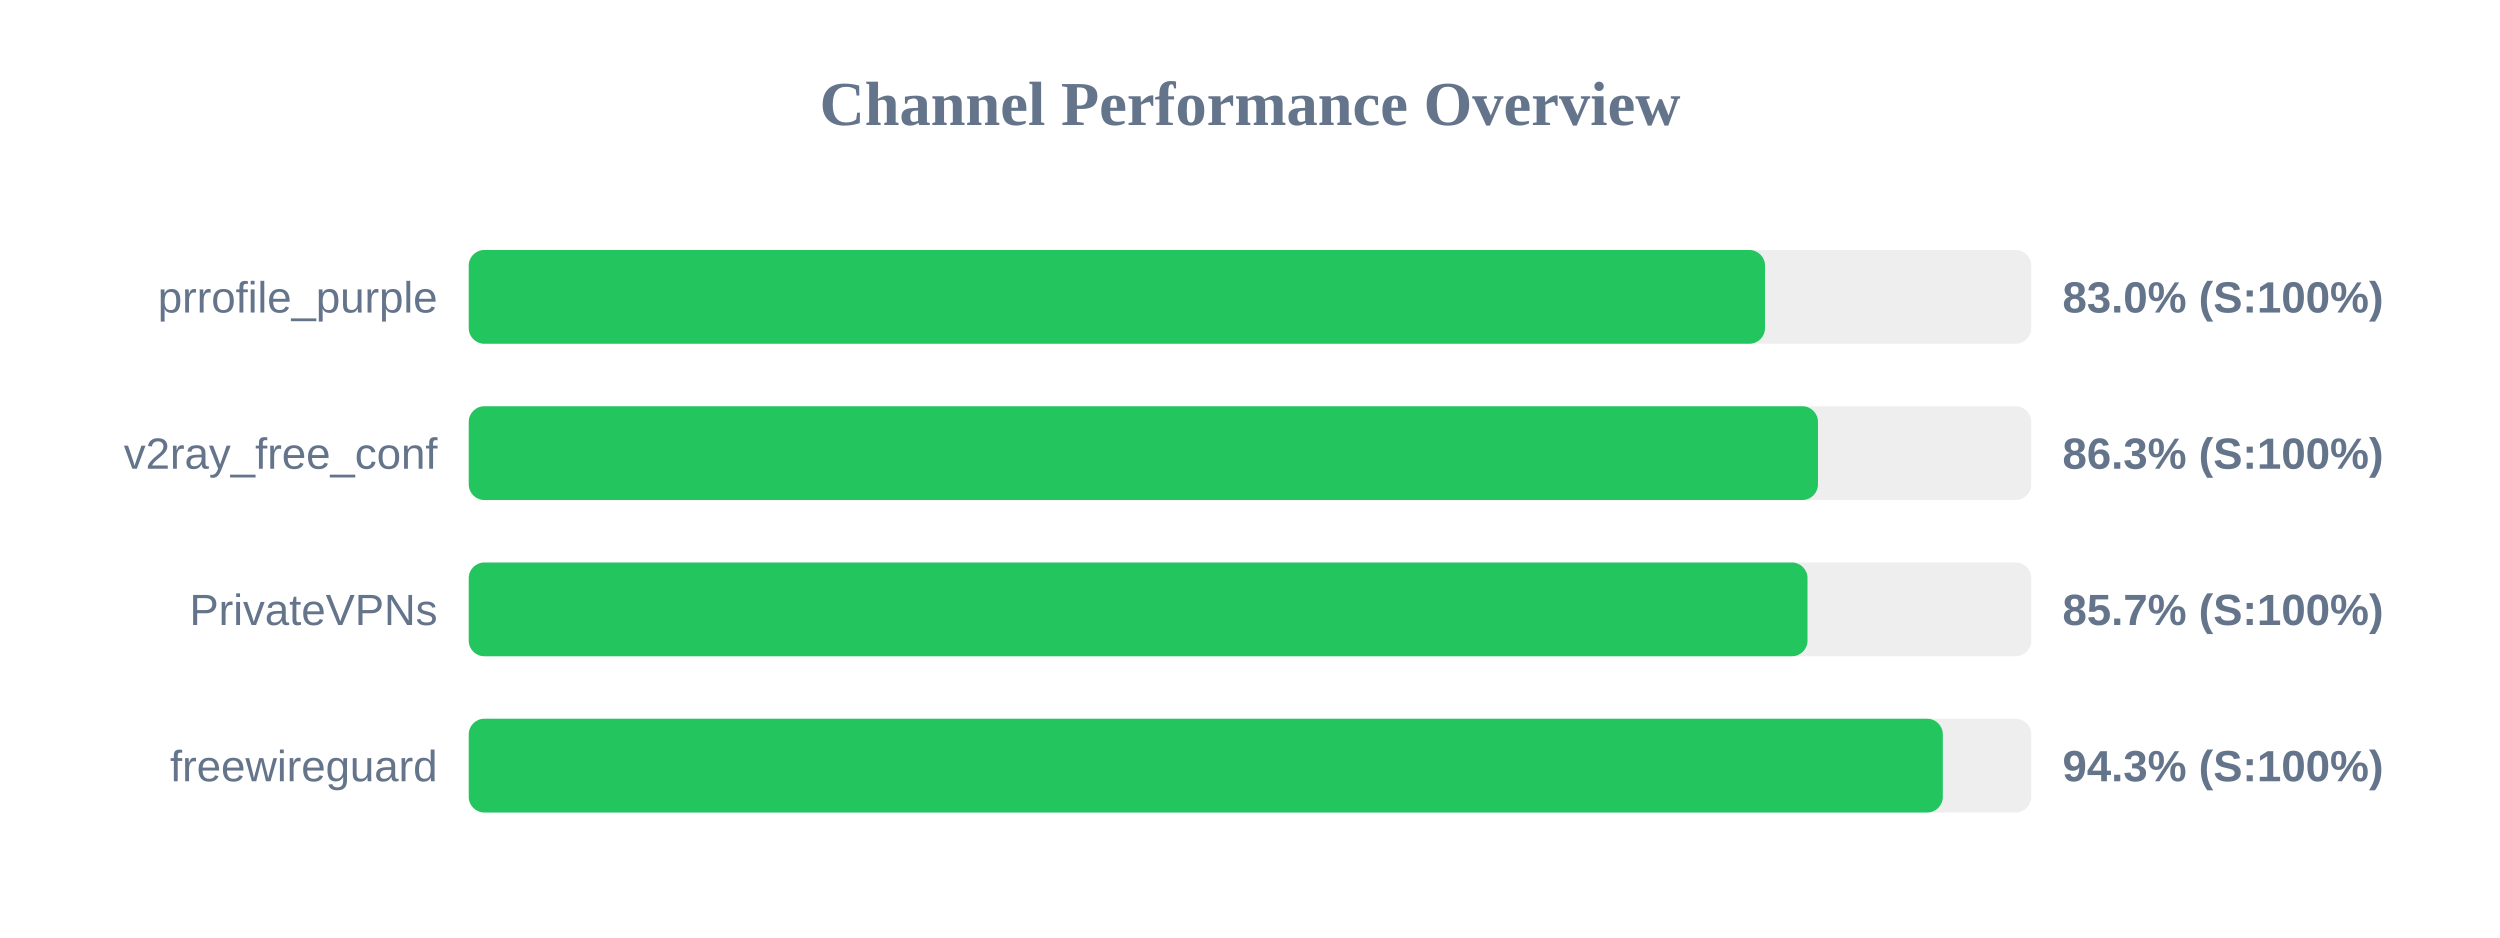
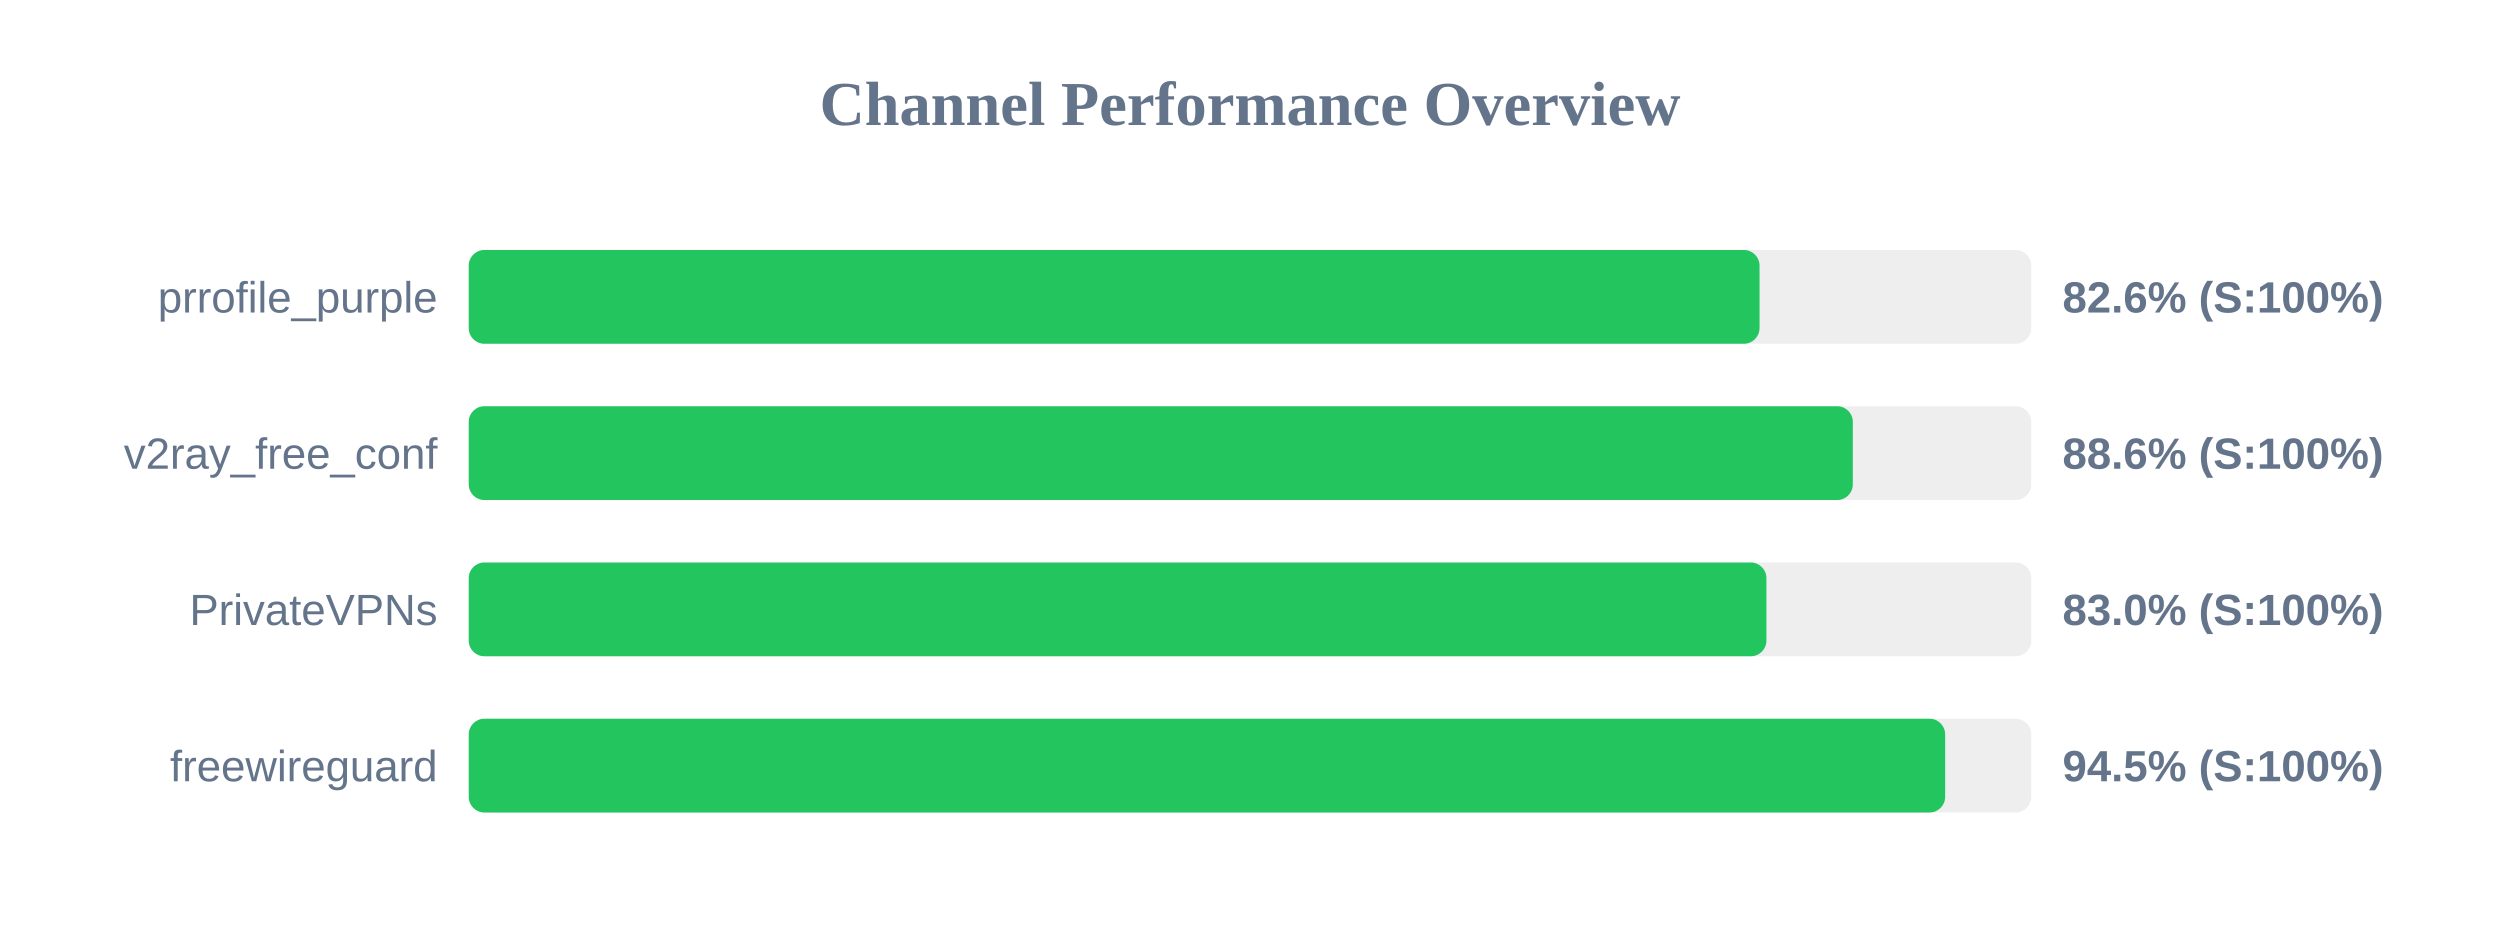
<svg xmlns="http://www.w3.org/2000/svg" width="800" height="300" version="1.1">
  <style>
        .row { font: 14px Arial; fill: #64748b; }
        .score { font: bold 14px Arial; fill: #64748b; }
    </style>
  <text x="400" y="40" text-anchor="middle" font-size="20px" font-weight="bold" fill="#64748b">Channel Performance Overview</text>
  <rect x="150" y="80" width="500" height="30" fill="#eee" rx="5" />
-   <rect x="150" y="80" width="414.8" height="30" fill="#22c55e" rx="5" />
+   <rect x="150" y="80" width="413.05" height="30" fill="#22c55e" rx="5" />
  <text x="140" y="100" text-anchor="end" class="row">prrofile_purple</text>
-   <text x="660" y="100" text-anchor="start" class="score">83.0% (S:100%)</text>
+   <text x="660" y="100" text-anchor="start" class="score">82.6% (S:100%)</text>
  <rect x="150" y="130" width="500" height="30" fill="#eee" rx="5" />
-   <rect x="150" y="130" width="431.75" height="30" fill="#22c55e" rx="5" />
+   <rect x="150" y="130" width="442.9" height="30" fill="#22c55e" rx="5" />
  <text x="140" y="150" text-anchor="end" class="row">v2ray_free_conf</text>
-   <text x="660" y="150" text-anchor="start" class="score">86.3% (S:100%)</text>
+   <text x="660" y="150" text-anchor="start" class="score">88.6% (S:100%)</text>
  <rect x="150" y="180" width="500" height="30" fill="#eee" rx="5" />
-   <rect x="150" y="180" width="428.4" height="30" fill="#22c55e" rx="5" />
+   <rect x="150" y="180" width="415.25" height="30" fill="#22c55e" rx="5" />
  <text x="140" y="200" text-anchor="end" class="row">PrivateVPNs</text>
-   <text x="660" y="200" text-anchor="start" class="score">85.7% (S:100%)</text>
+   <text x="660" y="200" text-anchor="start" class="score">83.0% (S:100%)</text>
  <rect x="150" y="230" width="500" height="30" fill="#eee" rx="5" />
-   <rect x="150" y="230" width="471.7" height="30" fill="#22c55e" rx="5" />
+   <rect x="150" y="230" width="472.45" height="30" fill="#22c55e" rx="5" />
  <text x="140" y="250" text-anchor="end" class="row">freewireguard</text>
-   <text x="660" y="250" text-anchor="start" class="score">94.3% (S:100%)</text>
+   <text x="660" y="250" text-anchor="start" class="score">94.5% (S:100%)</text>
</svg>
